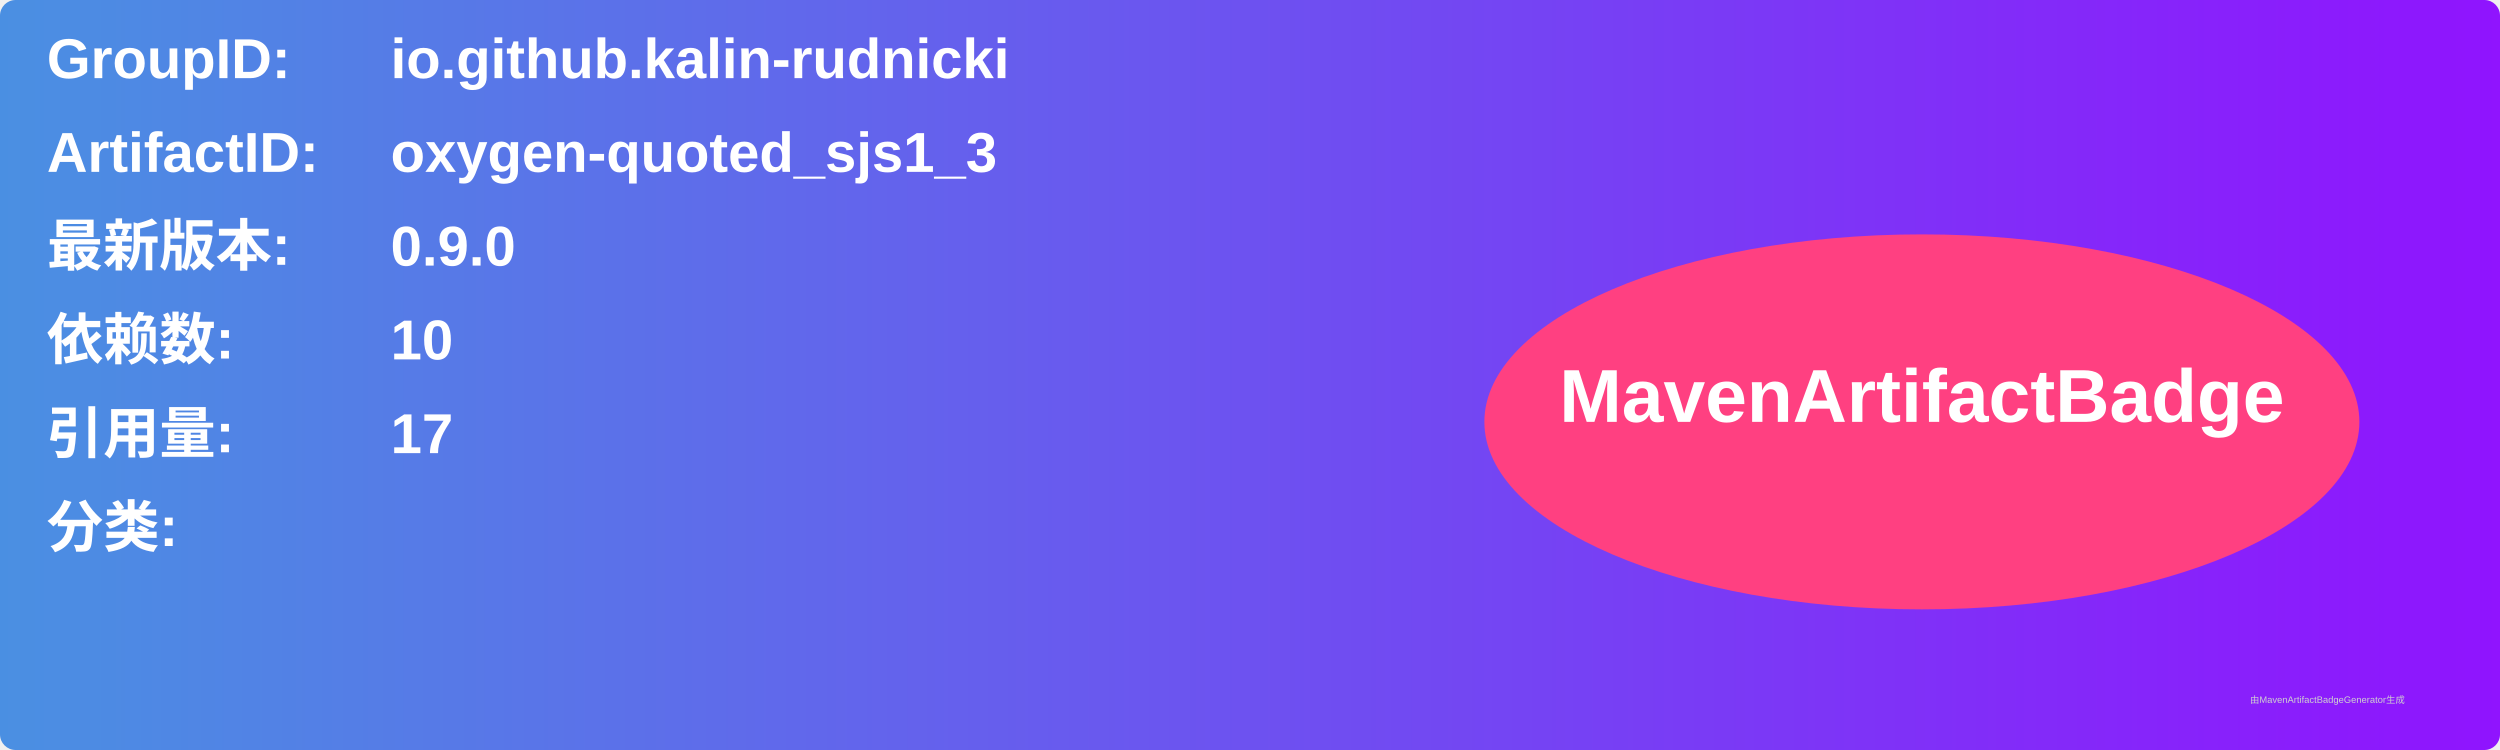
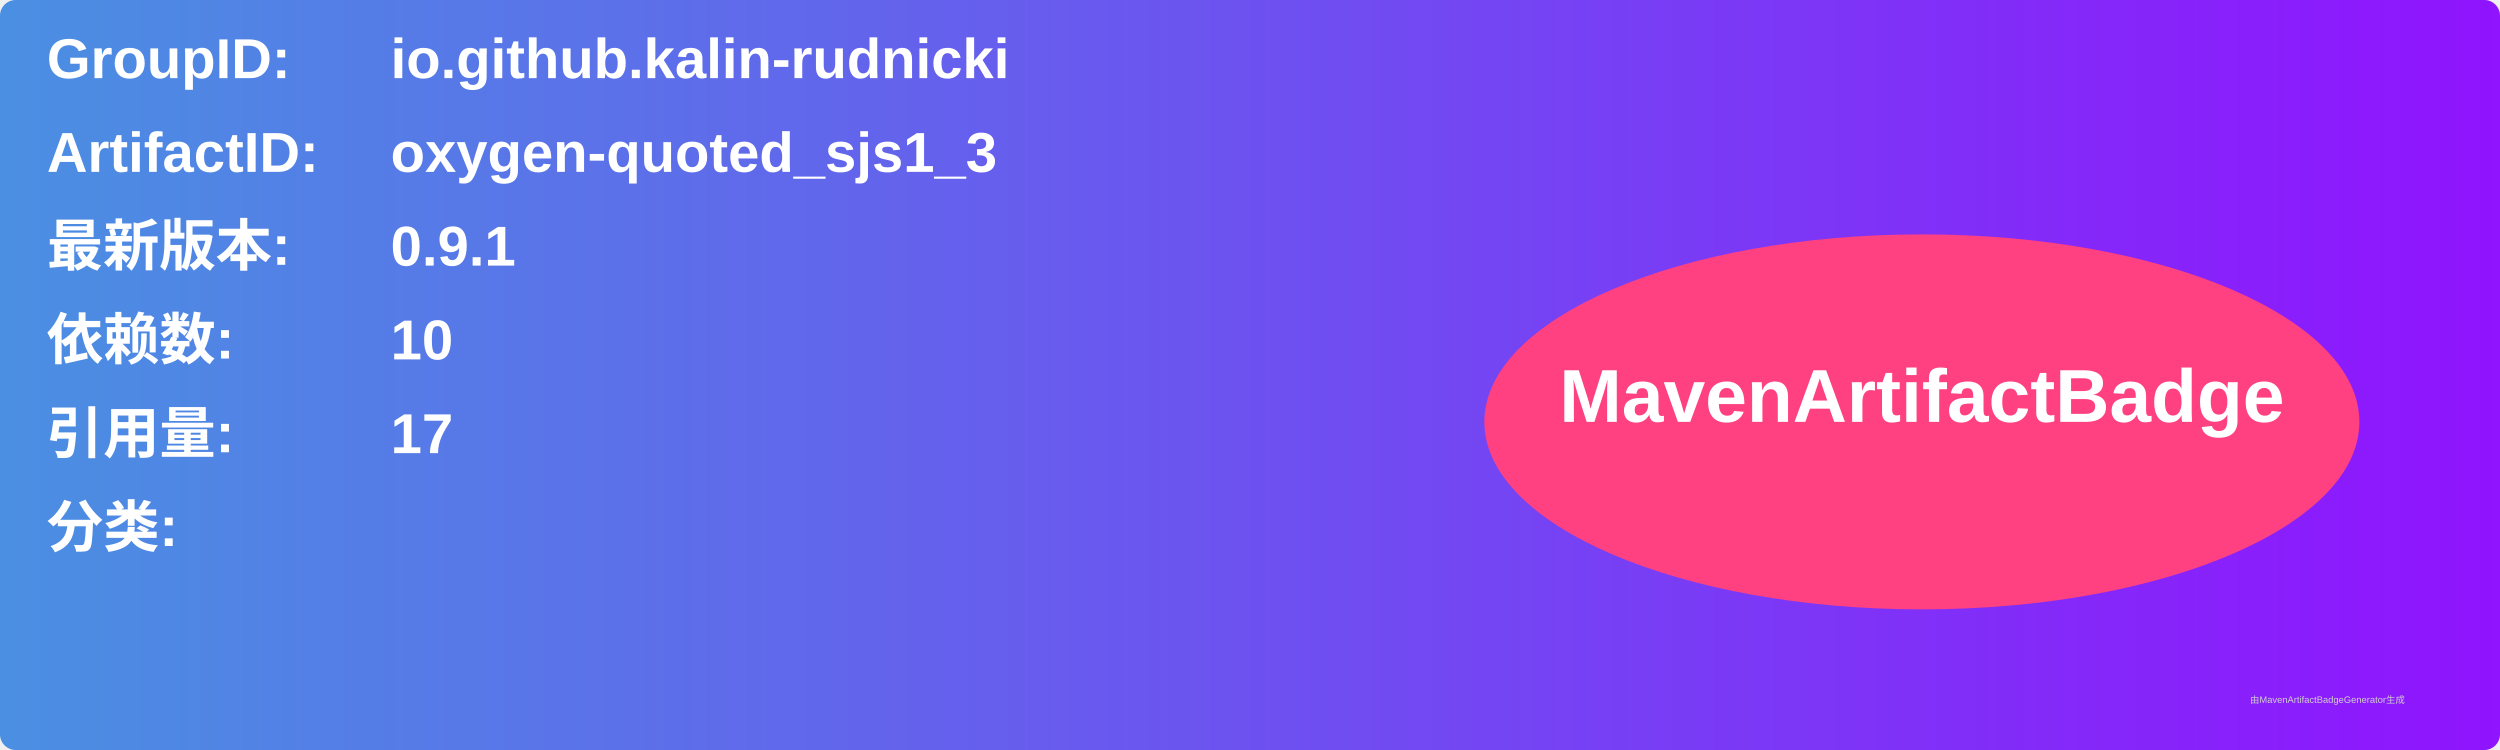
<svg xmlns="http://www.w3.org/2000/svg" width="800" height="240" viewBox="0 0 800 240">
  <linearGradient id="grad" x1="0%" y1="0%" x2="100%" y2="0%">
    <stop offset="0%" stop-color="#4a90e2" />
    <stop offset="100%" stop-color="#9013fe" />
  </linearGradient>
  <rect width="100%" height="100%" rx="5" ry="5" fill="url(#grad)" />
  <g transform="translate(15, 15)">
    <text x="0" y="10" font-family="Arial" font-size="18" fill="white" font-weight="bold" width="260">GroupID:</text>
    <text x="110" y="10" font-family="Arial" font-size="18" fill="white" font-weight="bold" width="460">io.github.kalin-rudnicki</text>
    <text x="0" y="40" font-family="Arial" font-size="18" fill="white" font-weight="bold" width="260">ArtifactID:</text>
    <text x="110" y="40" font-family="Arial" font-size="18" fill="white" font-weight="bold" width="460">oxygen-quoted_sjs1_3</text>
    <text x="0" y="70" font-family="Arial" font-size="18" fill="white" font-weight="bold">最新版本:</text>
    <text x="110" y="70" font-family="Arial" font-size="18" fill="white" font-weight="bold">
-       <tspan font-weight="bold">0.9.0</tspan>
+       <tspan font-weight="bold">0.9.1</tspan>
    </text>
    <text x="0" y="100" font-family="Arial" font-size="18" fill="white" font-weight="bold">依赖数: </text>
    <text x="110" y="100" font-family="Arial" font-size="18" fill="white">
      <tspan font-weight="bold">10</tspan>
    </text>
    <text x="0" y="130" font-family="Arial" font-size="18" fill="white" font-weight="bold">引用量: </text>
    <text x="110" y="130" font-family="Arial" font-size="18" fill="white">
      <tspan font-weight="bold">17</tspan>
    </text>
    <text x="0" y="160" font-family="Arial" font-size="18" fill="white" font-weight="bold">分类:</text>
    <text x="10" y="190" font-family="Arial" font-size="10" fill="white">
      <tspan font-weight="bold" />
    </text>
    <ellipse cx="600" cy="120" rx="140" ry="60" fill="#ff4081" />
    <text x="600" y="120" text-anchor="middle" font-family="Arial" font-size="24" fill="white" font-weight="bold">MavenArtifactBadge</text>
  </g>
  <text x="720" y="225" font-family="Arial" font-size="3" fill="#d0d0d0">由MavenArtifactBadgeGenerator生成</text>
</svg>
